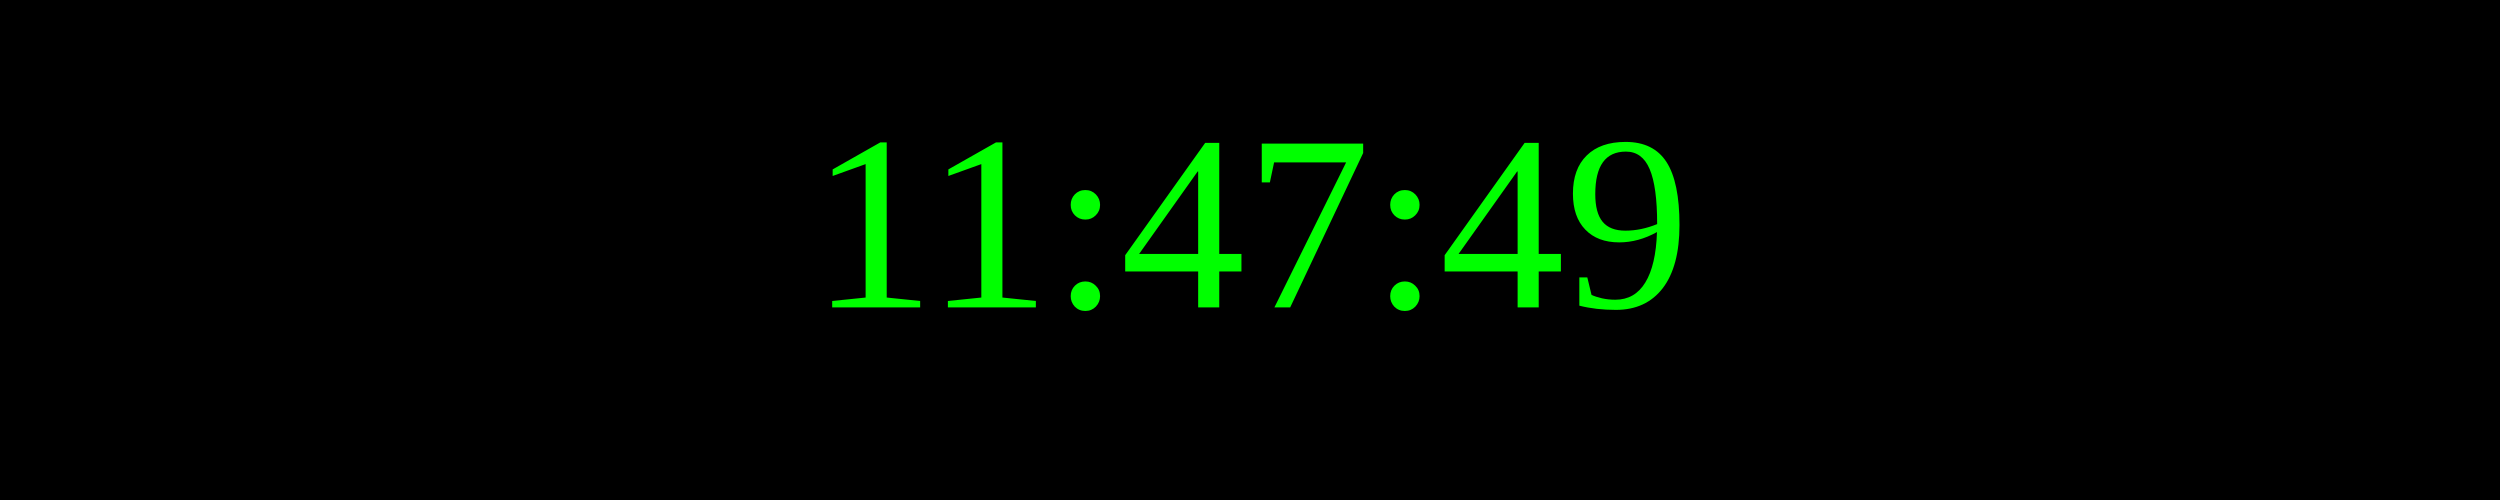
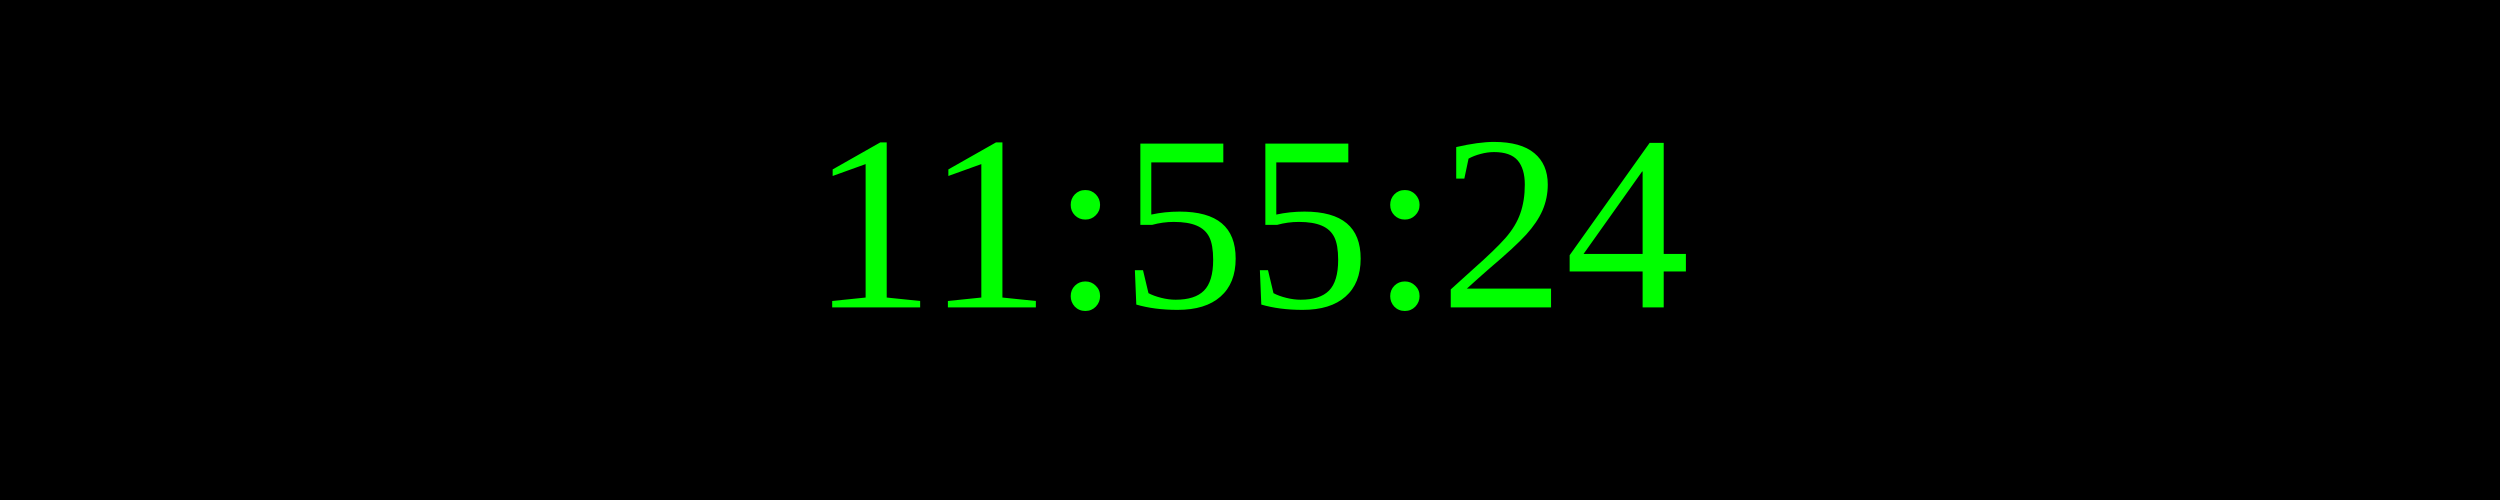
<svg xmlns="http://www.w3.org/2000/svg" width="250" height="50">
  <rect width="100%" height="100%" fill="black" />
  <text x="50%" y="50%" font-size="25" fill="lime" text-anchor="middle" dominant-baseline="middle">
- 11:47:49
+ 11:55:24
</text>
</svg>
